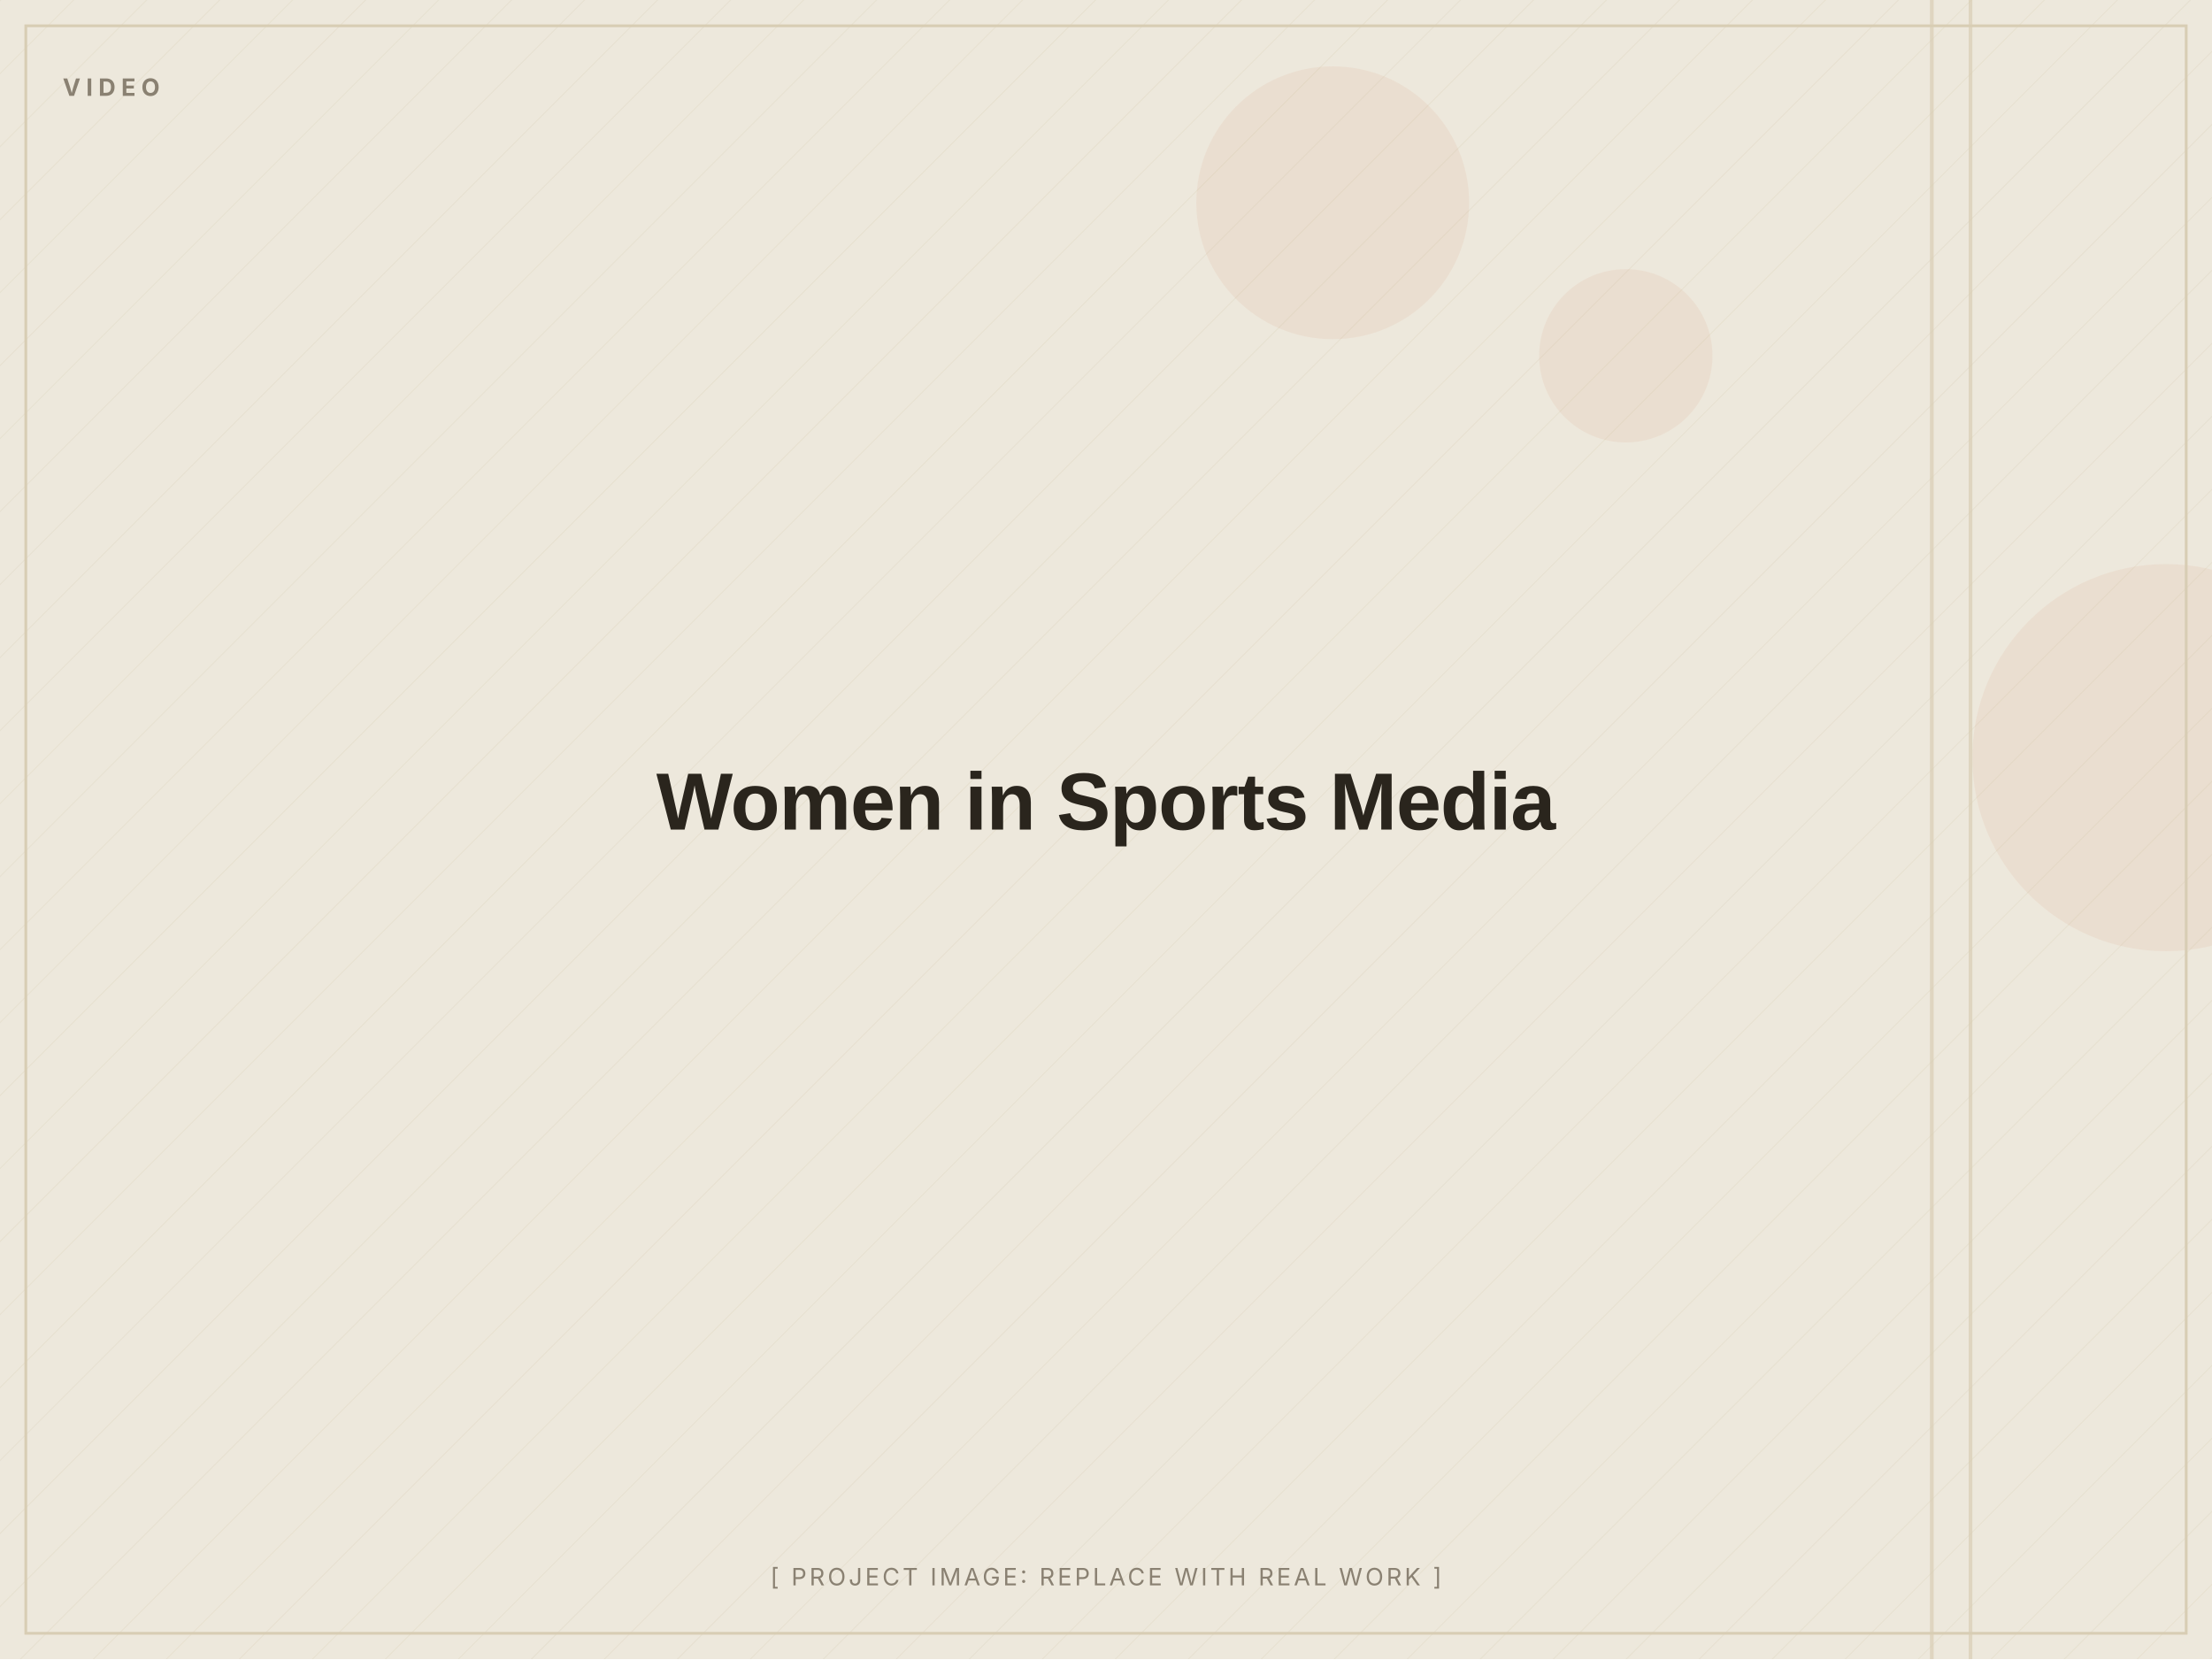
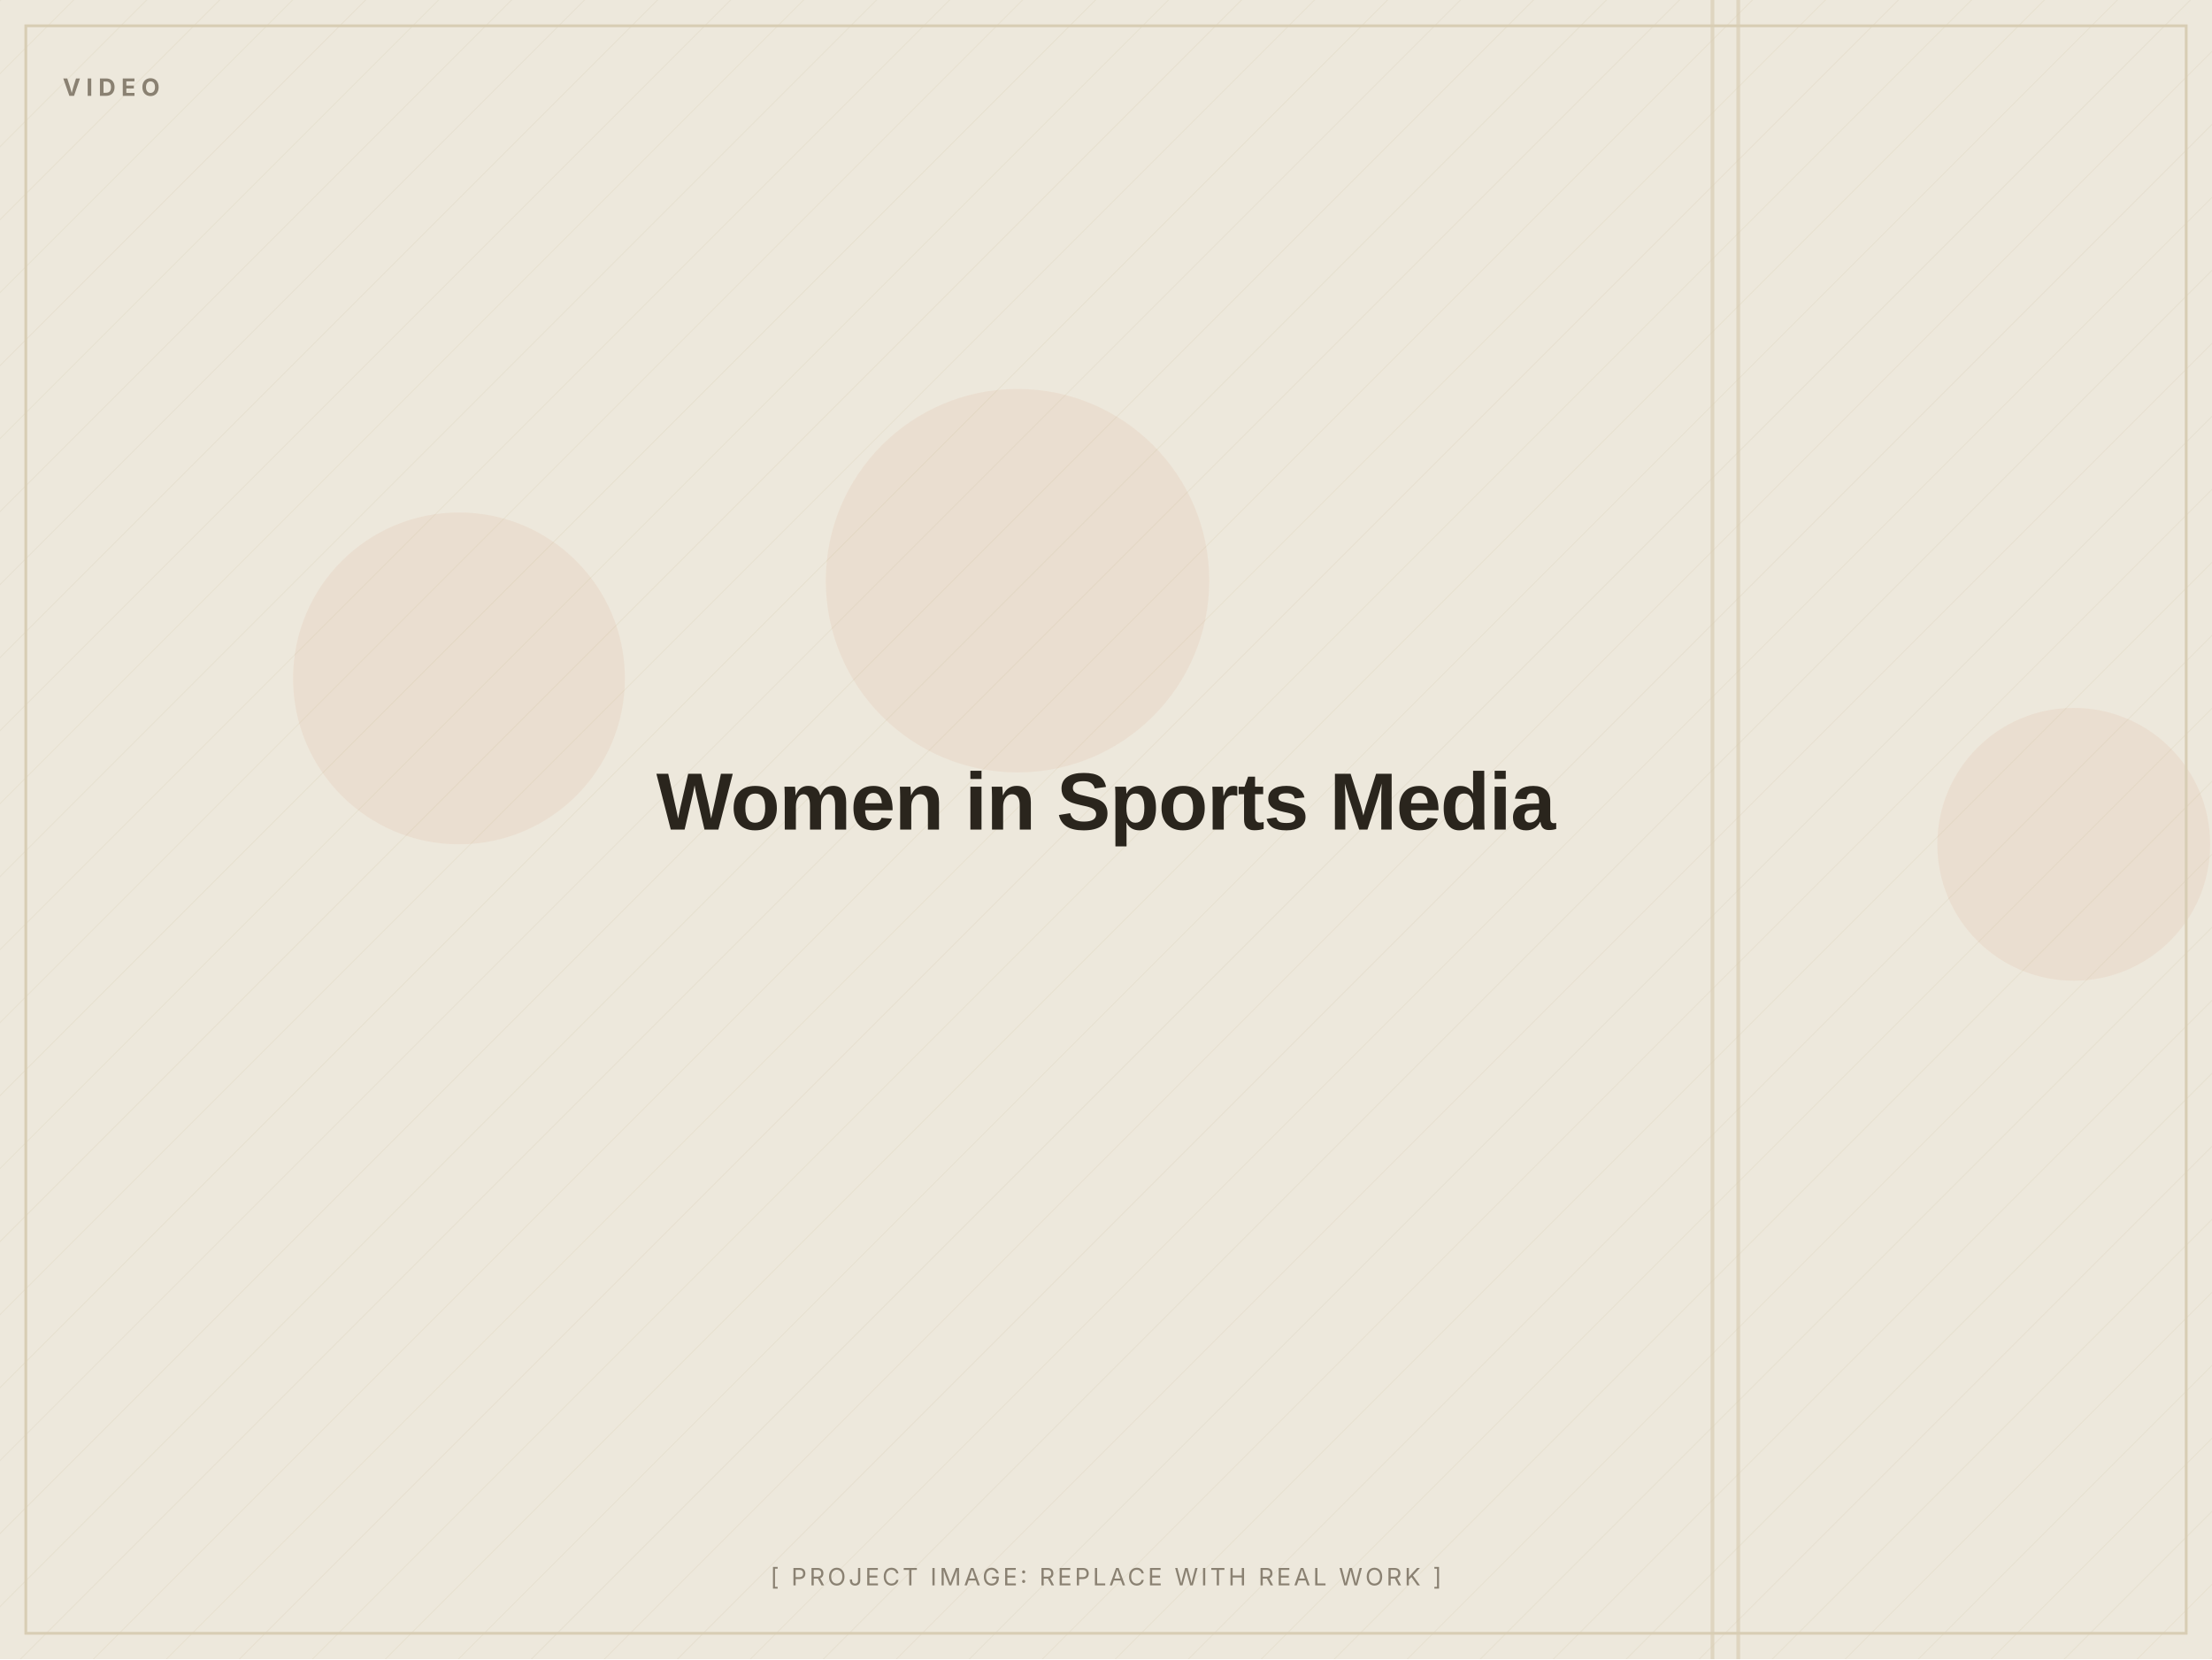
<svg xmlns="http://www.w3.org/2000/svg" width="1200" height="900" viewBox="0 0 1200 900" role="img" aria-label="Women in Sports Media (placeholder image)">
  <defs>
    <pattern id="d" width="28" height="28" patternUnits="userSpaceOnUse" patternTransform="rotate(45)">
      <line x1="0" y1="0" x2="0" y2="28" stroke="#D8CDB4" stroke-width="1" opacity="0.5" />
    </pattern>
  </defs>
  <rect width="1200" height="900" fill="#EDE8DC" />
  <rect width="1200" height="900" fill="url(#d)" opacity="0.55" />
-   <circle cx="1175" cy="411" r="105" fill="#C2410C" opacity="0.06" />
-   <circle cx="882" cy="193" r="47" fill="#C2410C" opacity="0.06" />
-   <circle cx="723" cy="110" r="74" fill="#C2410C" opacity="0.06" />
-   <rect x="1068" y="0" width="2" height="900" fill="#D8CDB4" opacity="0.7" />
-   <rect x="1047" y="0" width="2" height="900" fill="#D8CDB4" opacity="0.7" />
+   <circle cx="249" cy="368" r="90" fill="#C2410C" opacity="0.06" />
+   <circle cx="552" cy="315" r="104" fill="#C2410C" opacity="0.06" />
+   <circle cx="1125" cy="458" r="74" fill="#C2410C" opacity="0.06" />
+   <rect x="942" y="0" width="2" height="900" fill="#D8CDB4" opacity="0.7" />
+   <rect x="928" y="0" width="2" height="900" fill="#D8CDB4" opacity="0.7" />
  <rect x="14" y="14" width="1172" height="872" fill="none" stroke="#D8CDB4" stroke-width="1.5" />
  <text x="34" y="52" font-family="Inter, Arial, sans-serif" font-weight="700" font-size="13" letter-spacing="3" fill="#8A8172">VIDEO</text>
  <text x="600.0" y="450.0" text-anchor="middle" font-family="Archivo, Arial, sans-serif" font-weight="800" font-size="44" letter-spacing="-0.5" fill="#2A251D">Women in Sports Media</text>
  <text x="600.0" y="860" text-anchor="middle" font-family="Inter, Arial, sans-serif" font-size="13" letter-spacing="1.5" fill="#8A8172">[ PROJECT IMAGE: REPLACE WITH REAL WORK ]</text>
</svg>
